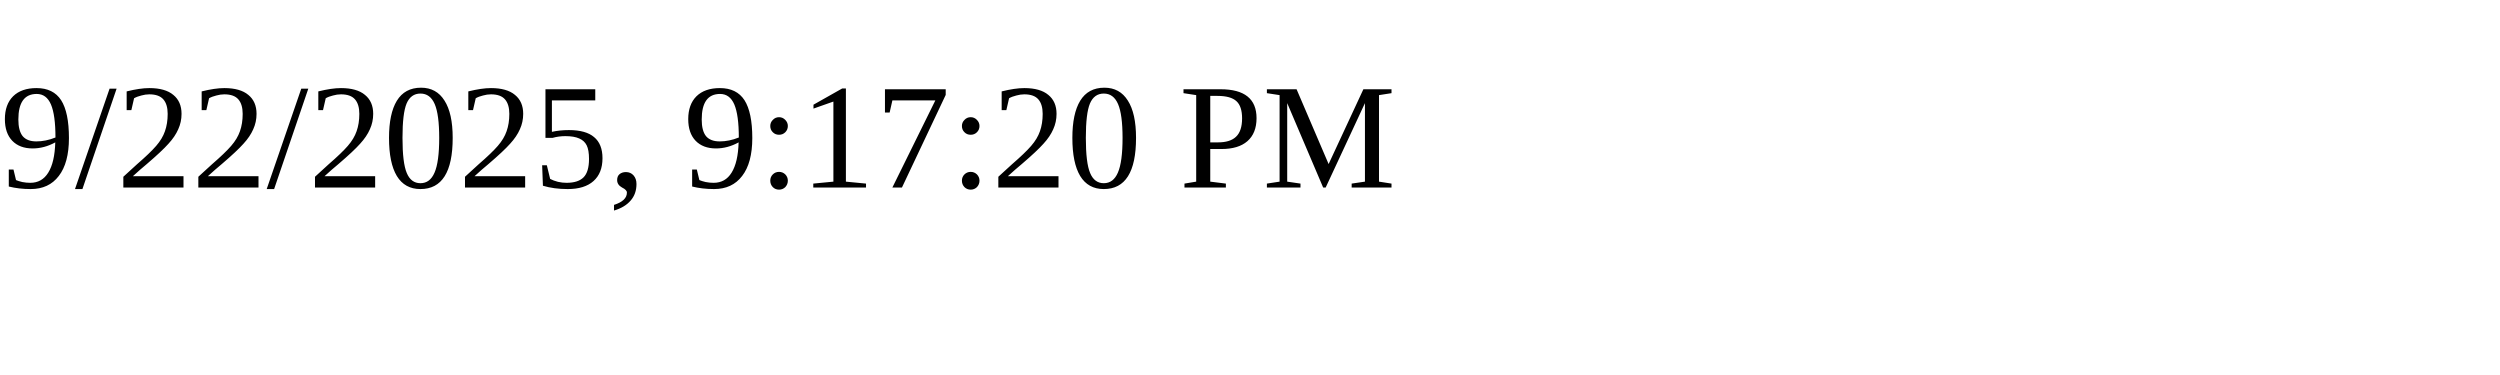
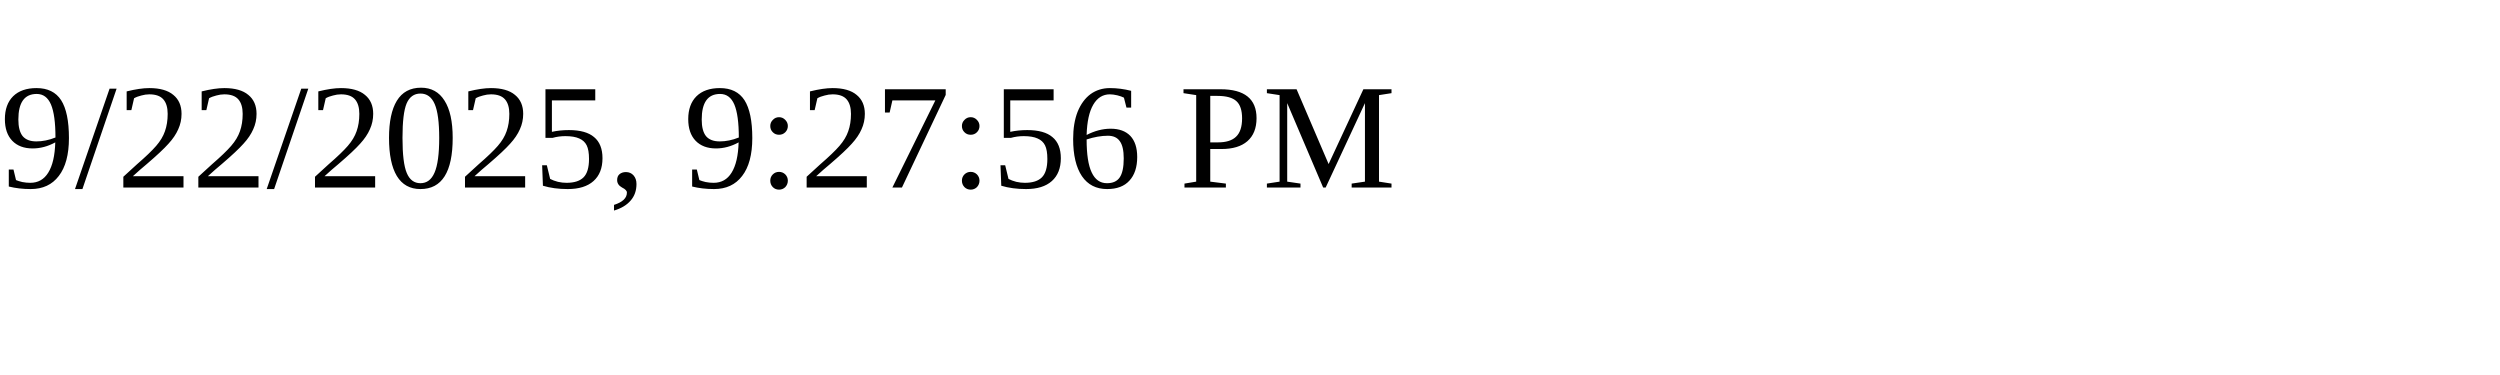
<svg xmlns="http://www.w3.org/2000/svg" height="30" width="200">
-   <text x="0" y="15">9/22/2025, 9:17:20 PM</text>
+   <text x="0" y="15">9/22/2025, 9:27:56 PM</text>
</svg>
